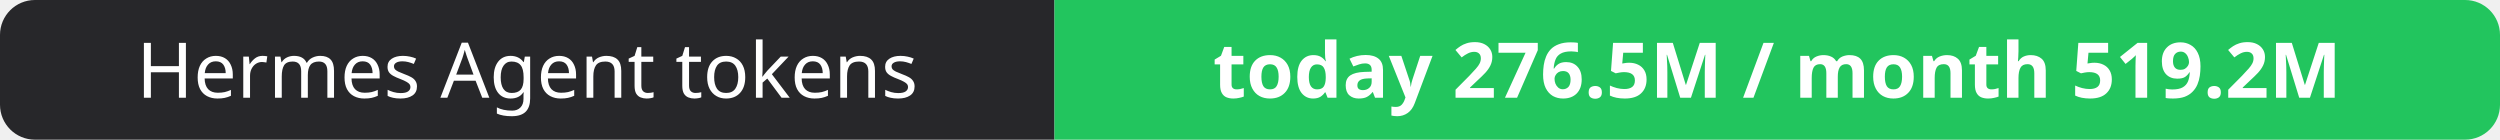
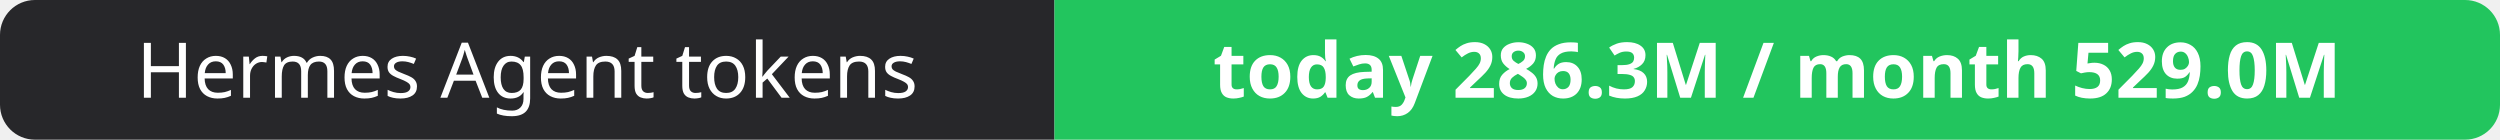
- <svg xmlns="http://www.w3.org/2000/svg" width="358" height="20" role="img" aria-label="Hermes Agent tokens: today 276.5M / month 519.2M">
+ <svg xmlns="http://www.w3.org/2000/svg" width="358" height="20" role="img" aria-label="Hermes Agent tokens: today 286.3M / month 529.0M">
  <clipPath id="r">
    <rect width="358" height="20" rx="5" fill="#fff" />
  </clipPath>
  <g clip-path="url(#r)">
    <rect width="151" height="20" fill="#27272a" />
    <rect x="151" width="207" height="20" fill="#22c55e" />
  </g>
  <g fill="#fff" text-anchor="middle" font-family="Verdana,Geneva,sans-serif" font-size="11">
    <text x="75.5" y="14">Hermes Agent tokens</text>
-     <text x="254.5" y="14" font-weight="700">today 276.5M / month 519.2M</text>
+     <text x="254.5" y="14" font-weight="700">today 286.3M / month 529.0M</text>
  </g>
</svg>
